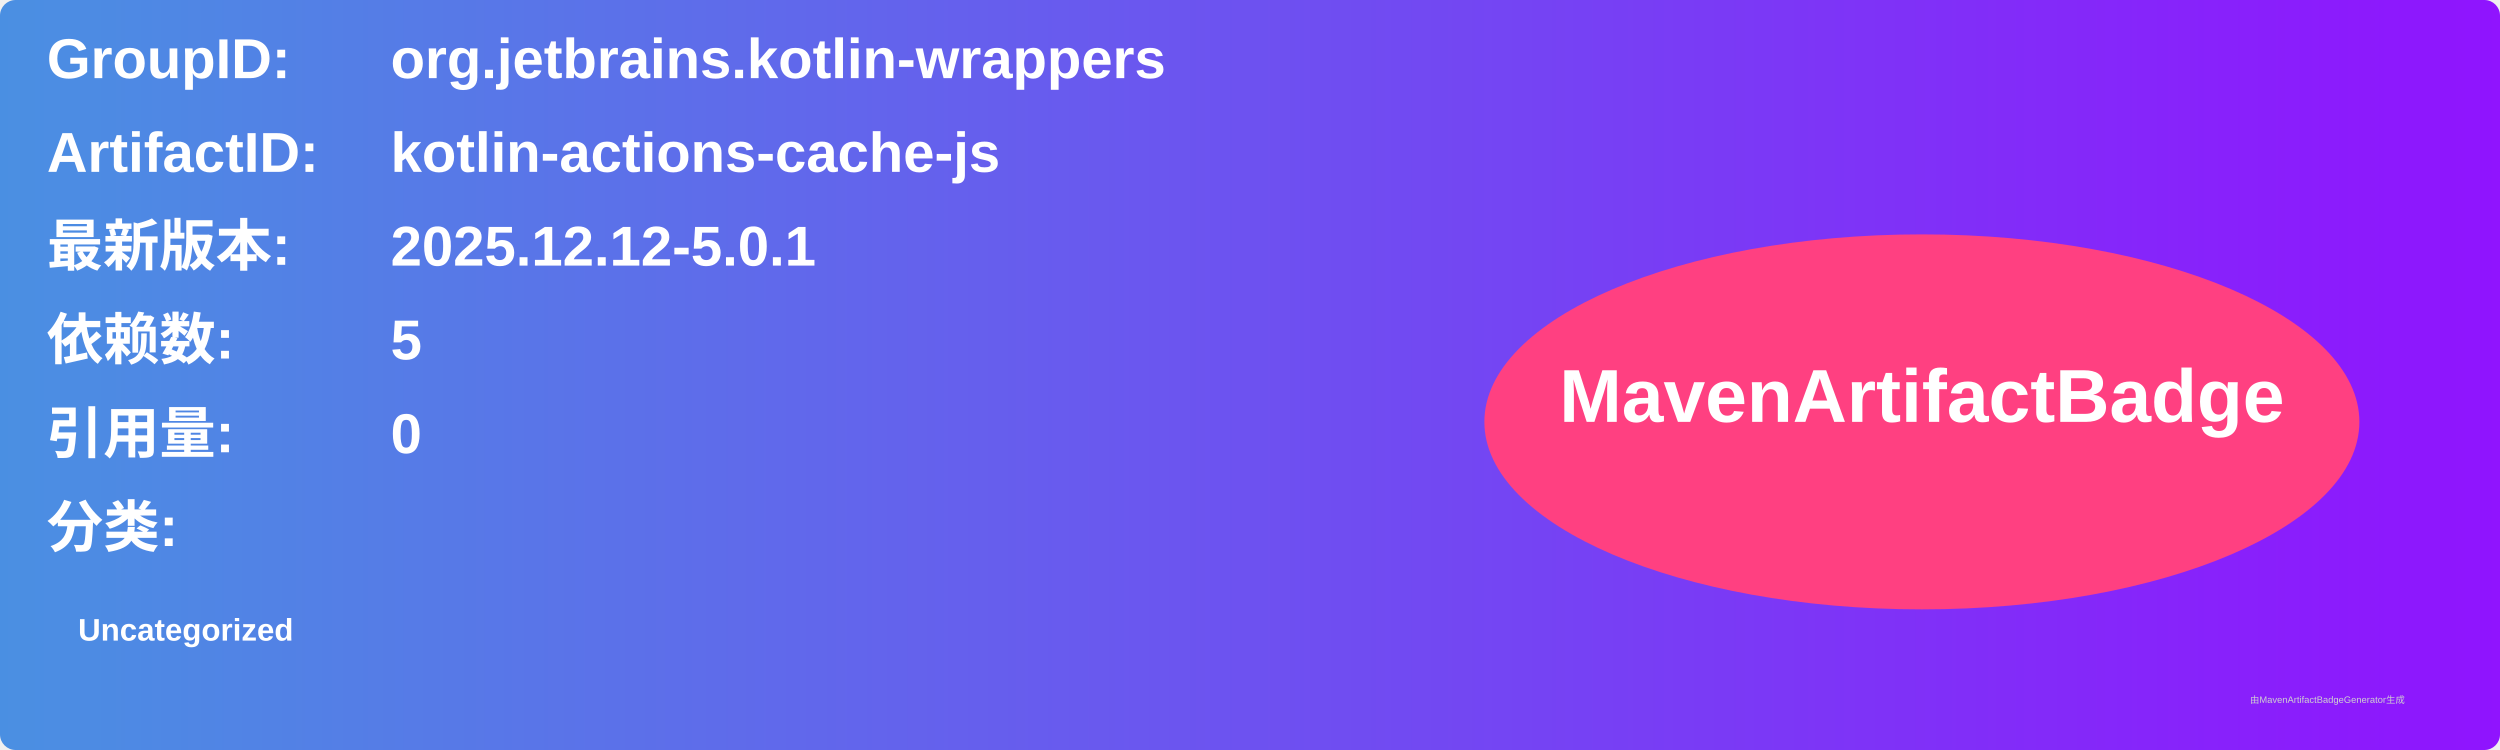
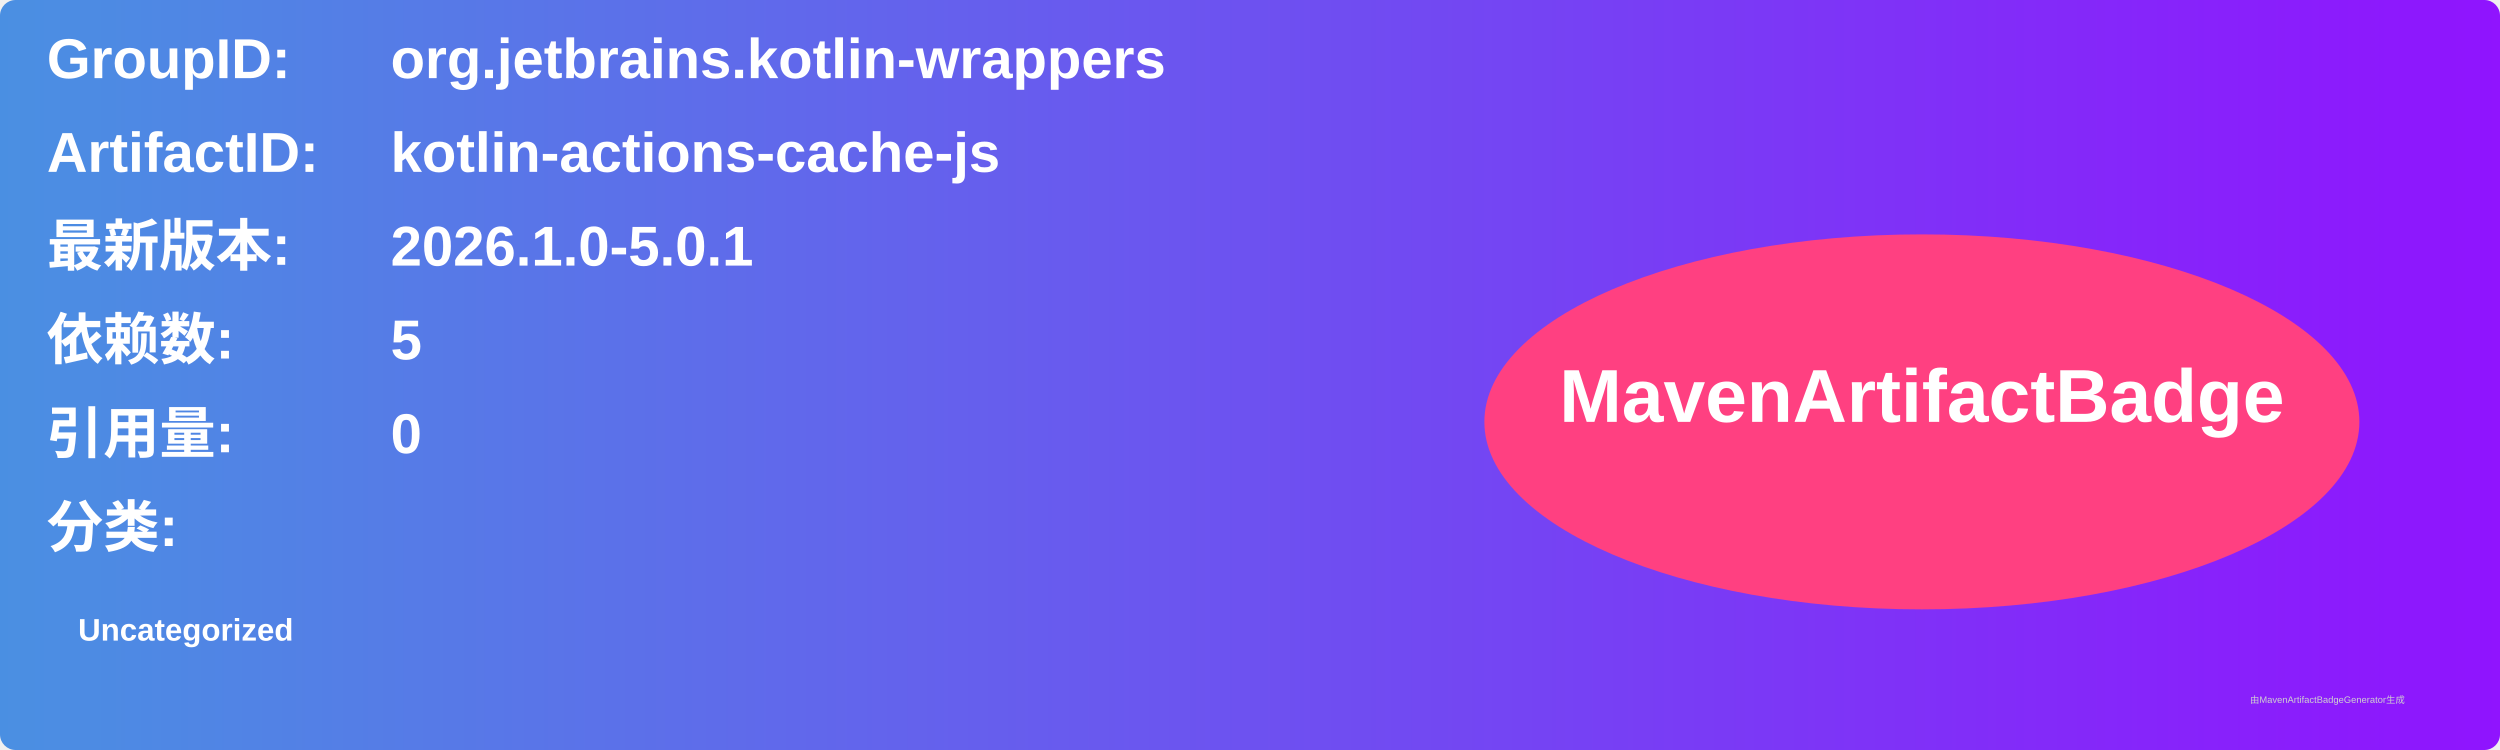
<svg xmlns="http://www.w3.org/2000/svg" width="800" height="240" viewBox="0 0 800 240">
  <linearGradient id="grad" x1="0%" y1="0%" x2="100%" y2="0%">
    <stop offset="0%" stop-color="#4a90e2" />
    <stop offset="100%" stop-color="#9013fe" />
  </linearGradient>
  <rect width="100%" height="100%" rx="5" ry="5" fill="url(#grad)" />
  <g transform="translate(15, 15)">
    <text x="0" y="10" font-family="Arial" font-size="18" fill="white" font-weight="bold" width="260">GroupID:</text>
    <text x="110" y="10" font-family="Arial" font-size="18" fill="white" font-weight="bold" width="460">org.jetbrains.kotlin-wrappers</text>
    <text x="0" y="40" font-family="Arial" font-size="18" fill="white" font-weight="bold" width="260">ArtifactID:</text>
    <text x="110" y="40" font-family="Arial" font-size="18" fill="white" font-weight="bold" width="460">kotlin-actions-cache-js</text>
    <text x="0" y="70" font-family="Arial" font-size="18" fill="white" font-weight="bold">最新版本:</text>
    <text x="110" y="70" font-family="Arial" font-size="18" fill="white" font-weight="bold">
-       <tspan font-weight="bold">2025.12.12-5.0.1</tspan>
+       <tspan font-weight="bold">2026.1.0-5.0.1</tspan>
    </text>
    <text x="0" y="100" font-family="Arial" font-size="18" fill="white" font-weight="bold">依赖数: </text>
    <text x="110" y="100" font-family="Arial" font-size="18" fill="white">
      <tspan font-weight="bold">5</tspan>
    </text>
    <text x="0" y="130" font-family="Arial" font-size="18" fill="white" font-weight="bold">引用量: </text>
    <text x="110" y="130" font-family="Arial" font-size="18" fill="white">
      <tspan font-weight="bold">0</tspan>
    </text>
    <text x="0" y="160" font-family="Arial" font-size="18" fill="white" font-weight="bold">分类:</text>
    <text x="10" y="190" font-family="Arial" font-size="10" fill="white">
      <tspan font-weight="bold">Uncategorized</tspan>
    </text>
    <ellipse cx="600" cy="120" rx="140" ry="60" fill="#ff4081" />
    <text x="600" y="120" text-anchor="middle" font-family="Arial" font-size="24" fill="white" font-weight="bold">MavenArtifactBadge</text>
  </g>
  <text x="720" y="225" font-family="Arial" font-size="3" fill="#d0d0d0">由MavenArtifactBadgeGenerator生成</text>
</svg>
